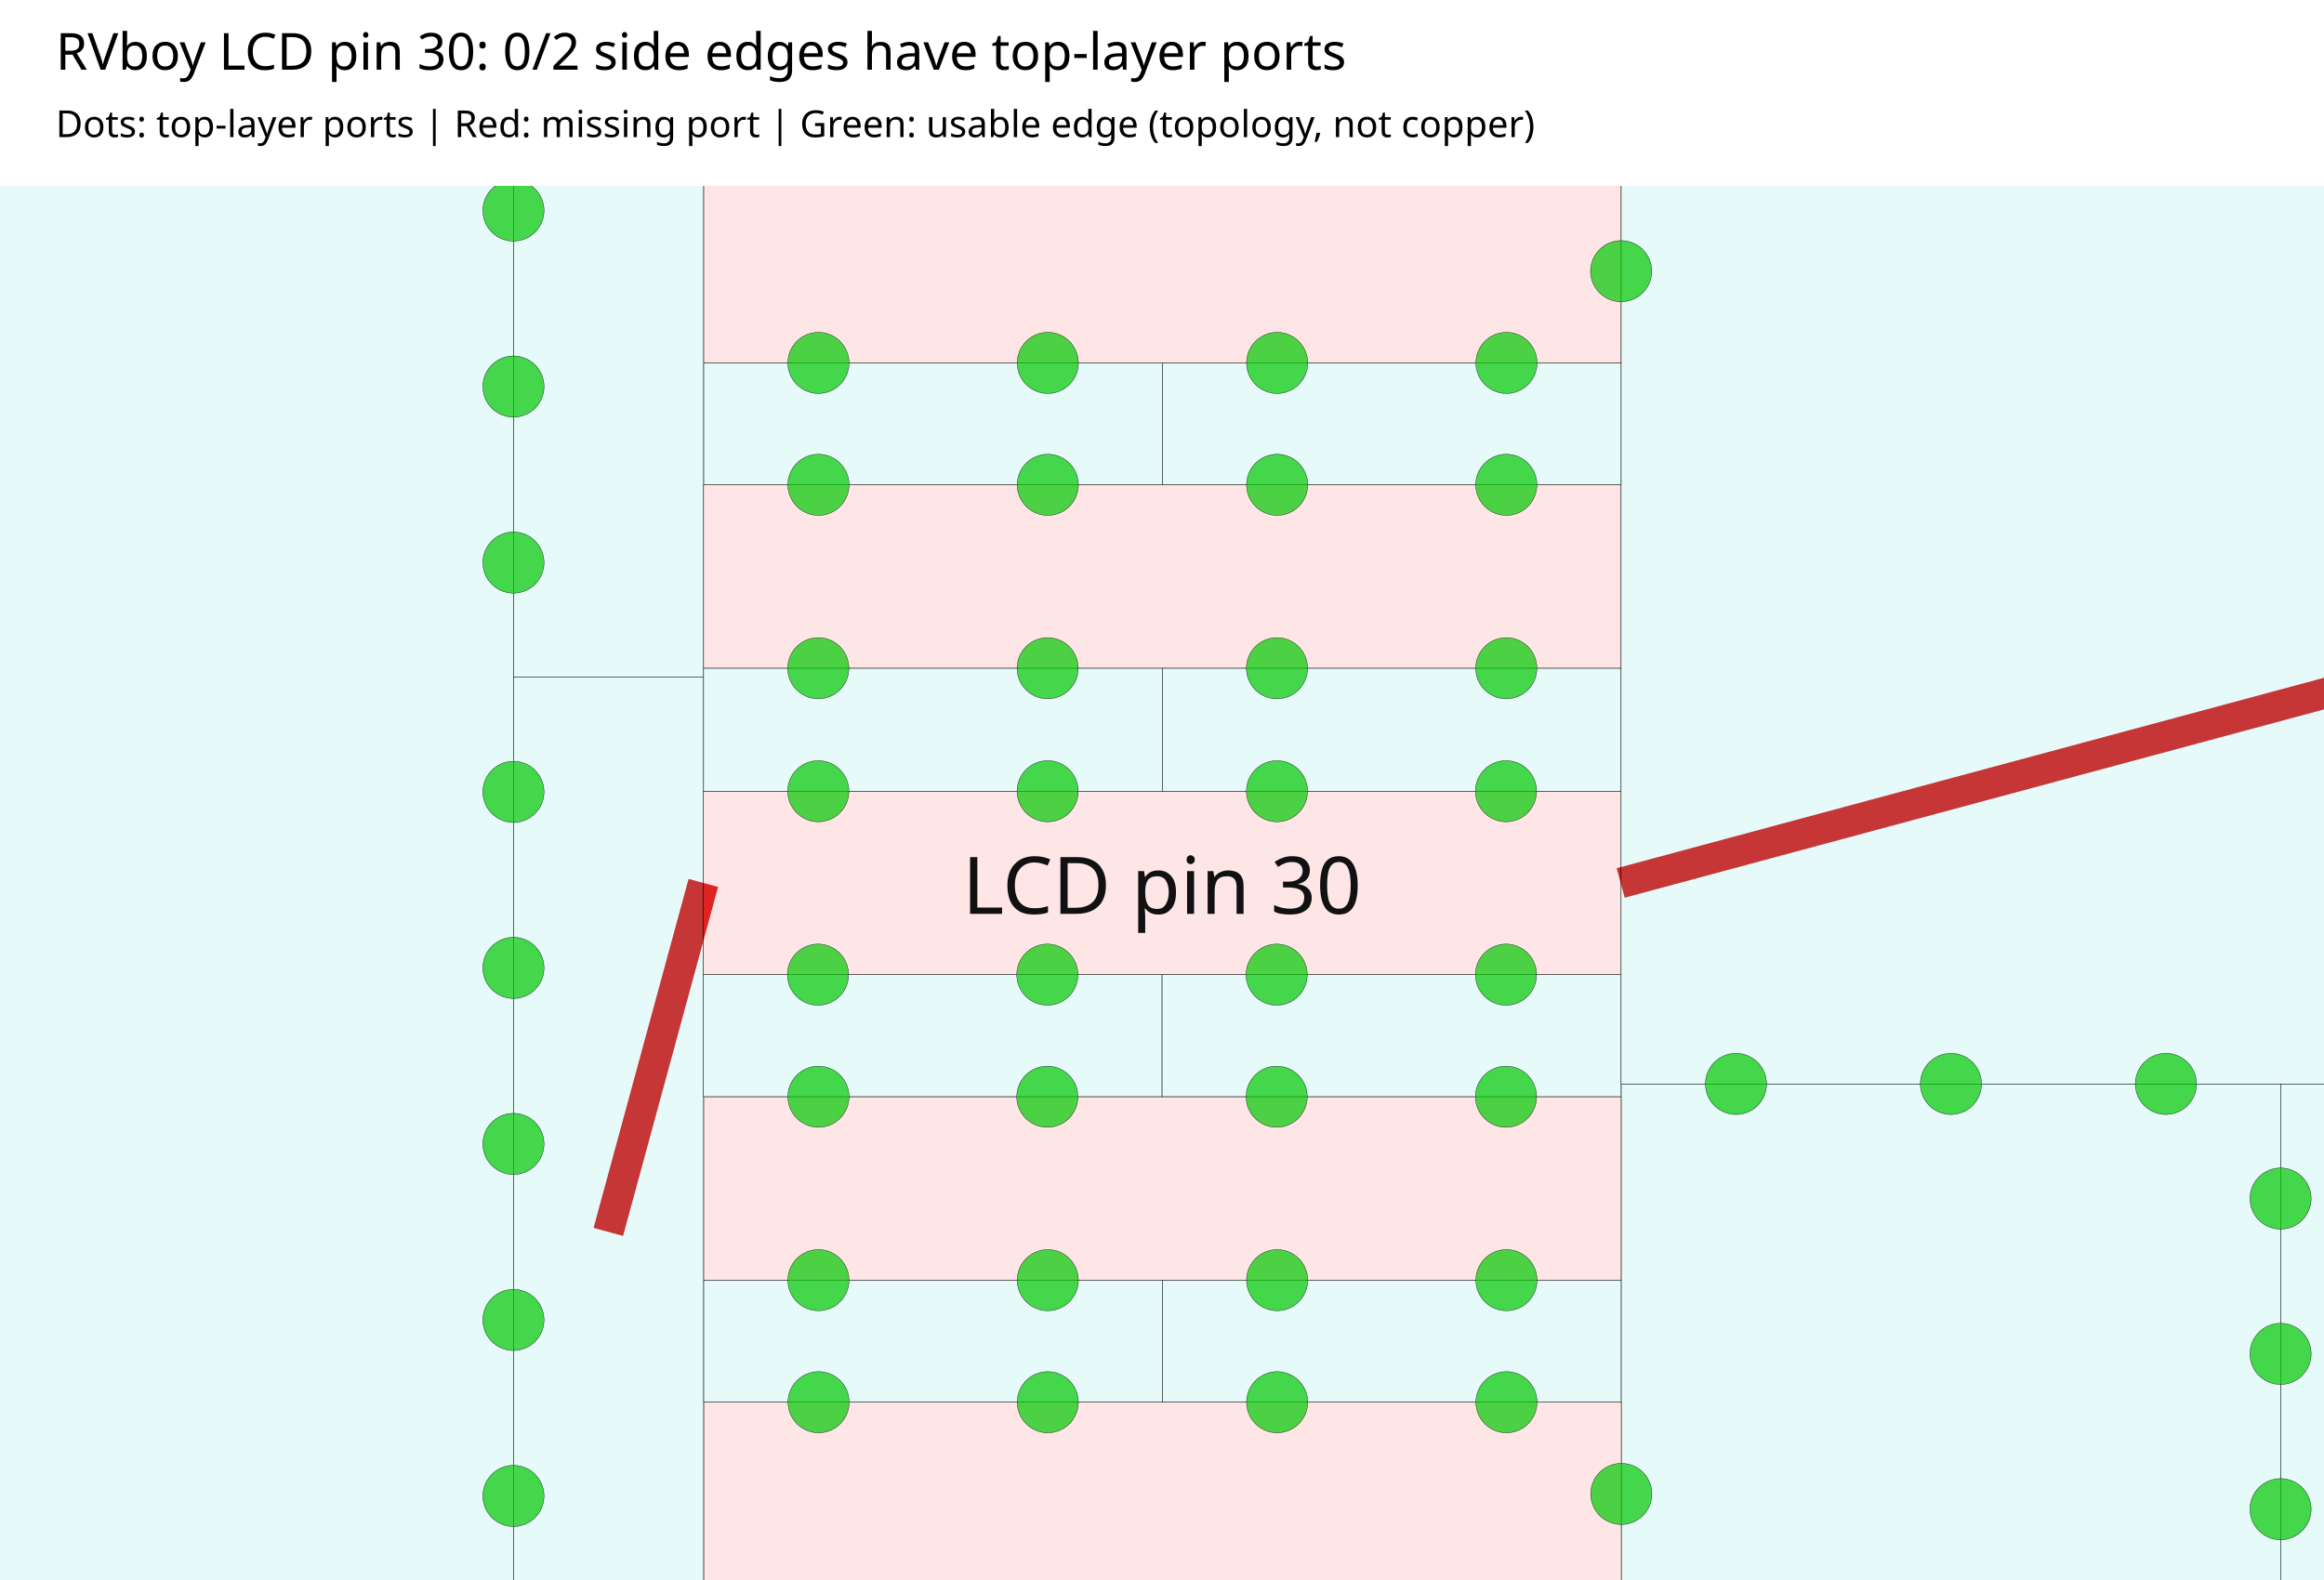
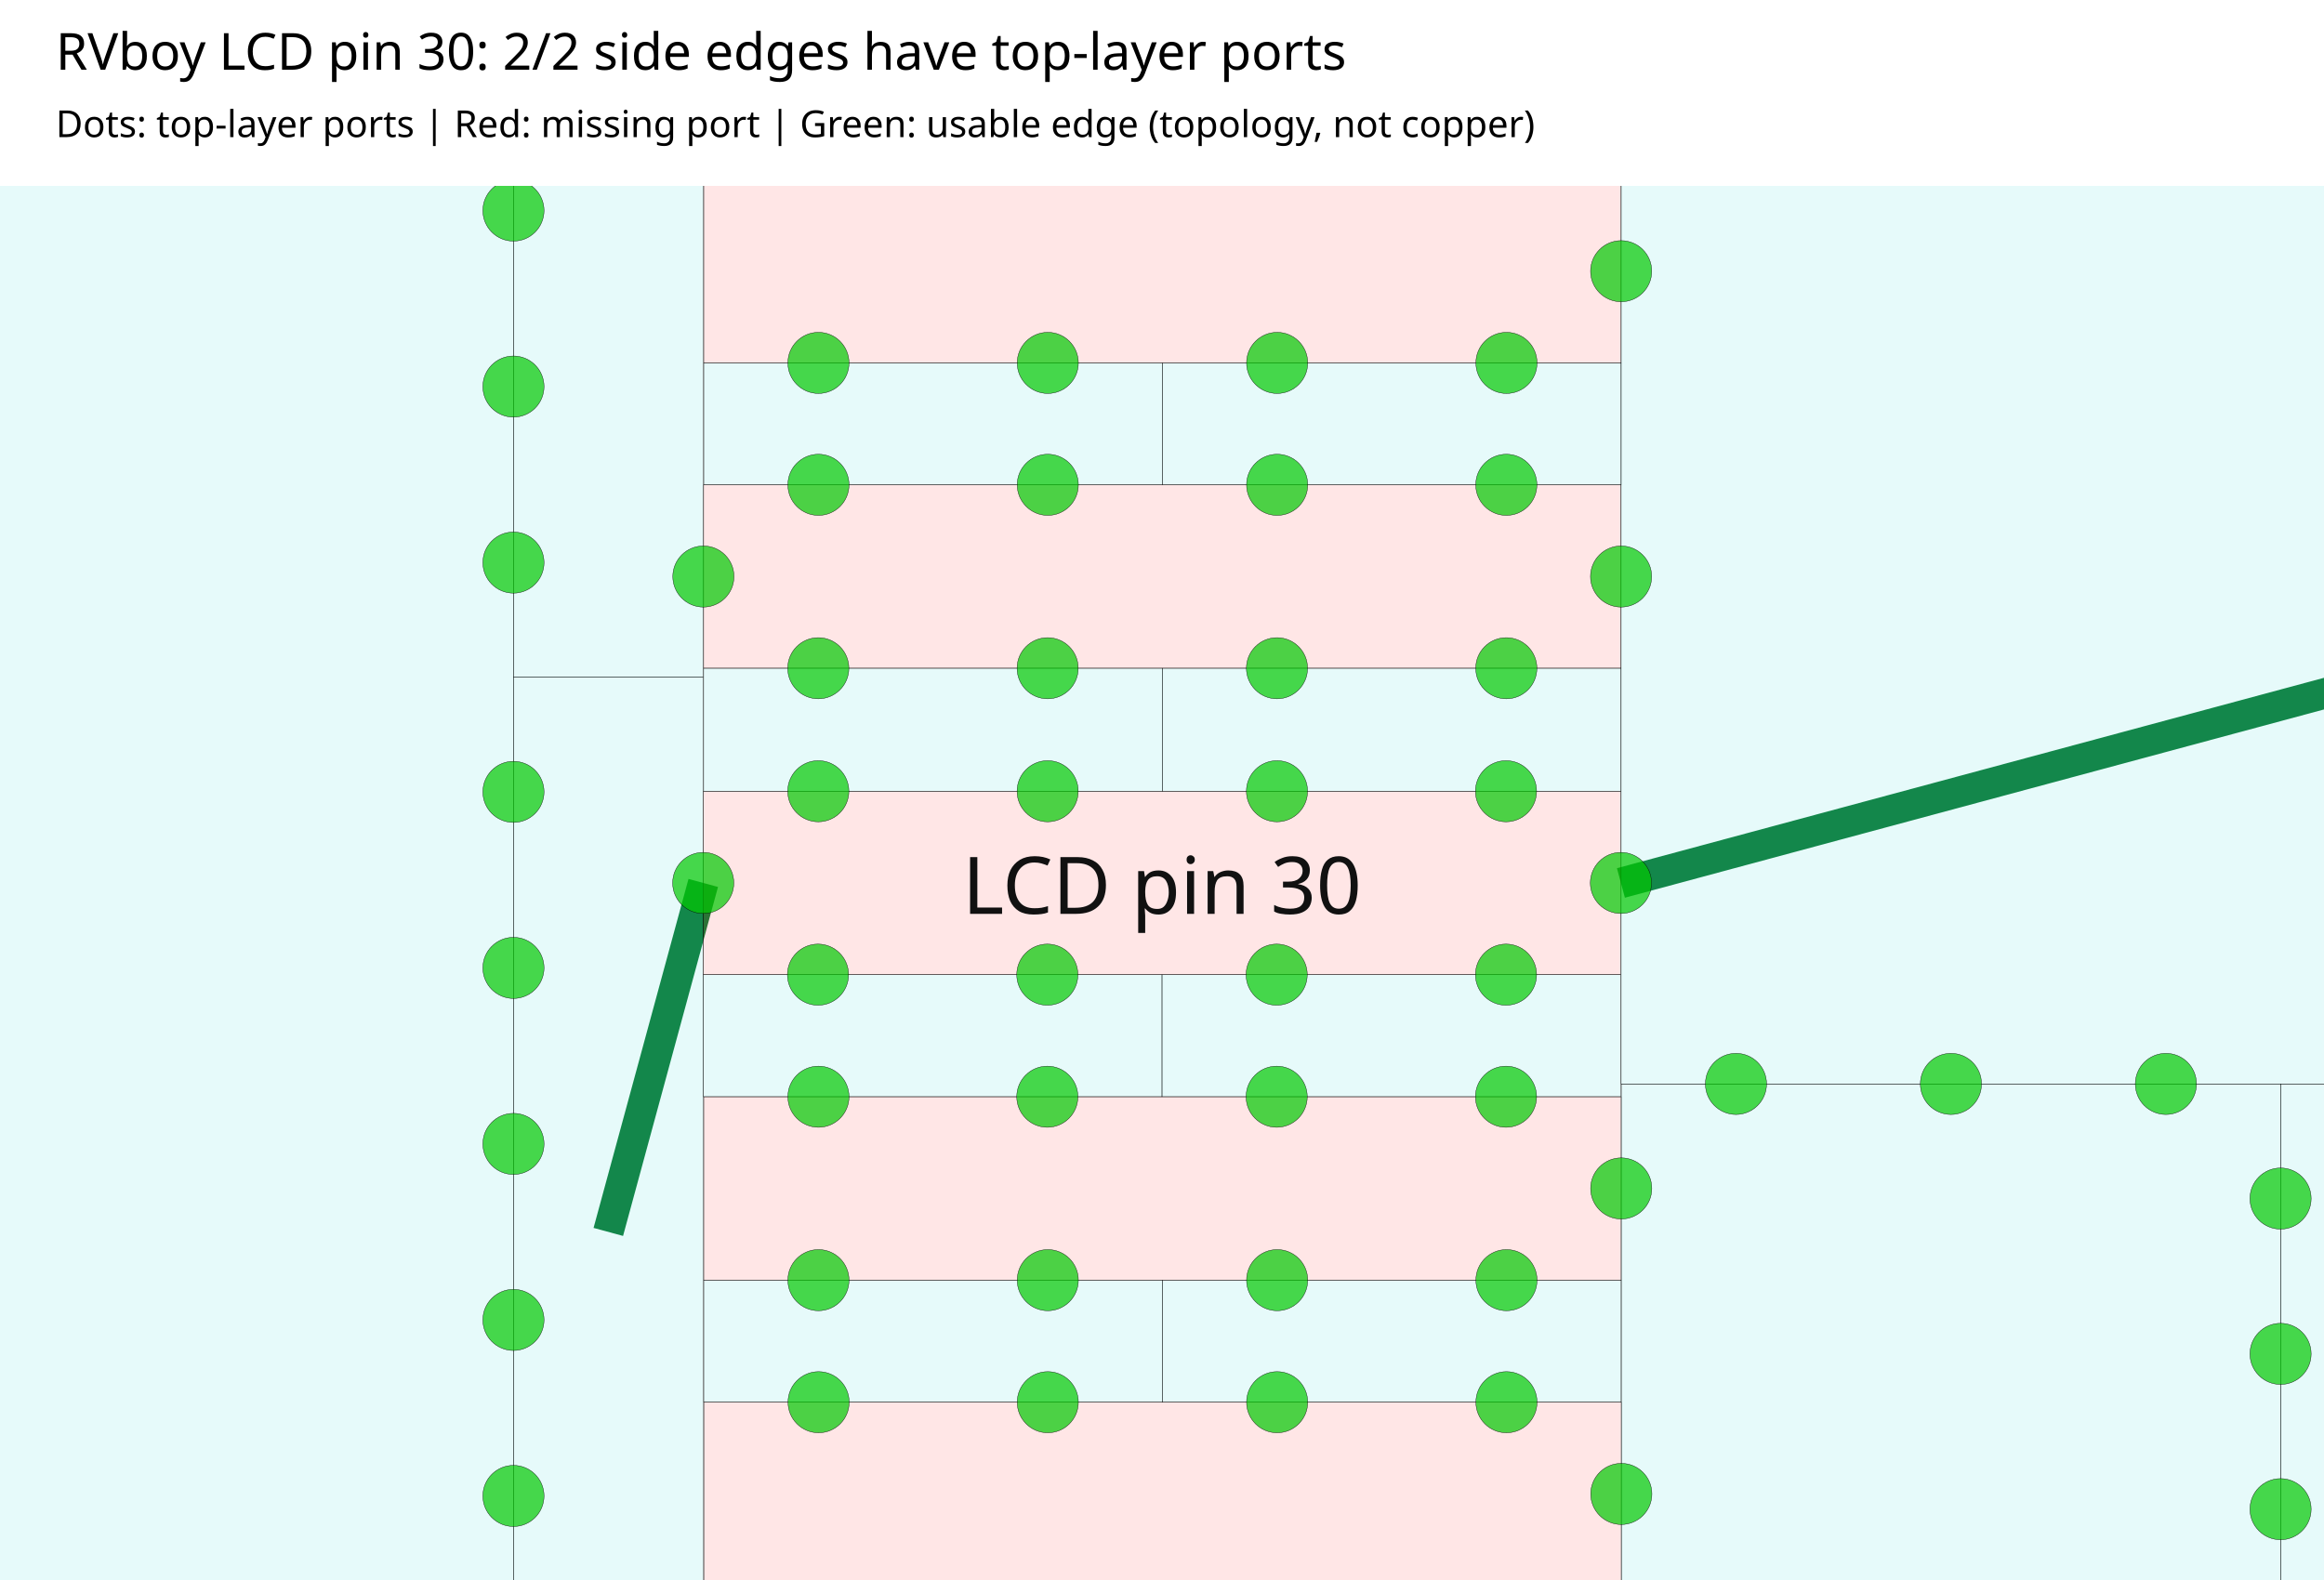
<svg xmlns="http://www.w3.org/2000/svg" width="1000" height="680" viewBox="0 0 1000 680">
  <rect width="100%" height="100%" fill="white" />
-   <text x="24" y="30" font-family="sans-serif" font-size="22">RVboy LCD pin 30: 0/2 side edges have top-layer ports</text>
+   <text x="24" y="30" font-family="sans-serif" font-size="22">RVboy LCD pin 30: 2/2 side edges have top-layer ports</text>
  <text x="24" y="59" font-family="sans-serif" font-size="16">Dots: top-layer ports | Red: missing port | Green: usable edge (topology, not copper)</text>
  <svg x="0" y="80" width="1000" height="600" viewBox="405.081 81.384 155.588 93.353" overflow="hidden">
    <rect width="100%" height="100%" fill="white" />
    <g>
-       <polyline data-points="44.3977122,12.577943928571429 44.5530586,13.148671" data-type="line" data-label="ce31117: 0 top-layer ports" points="445.806,151.429 452.167,128.061" fill="none" stroke="#dc2626" stroke-linejoin="round" stroke-width="2.047" />
+       <polyline data-points="44.3977122,12.577943928571429 44.5529316,13.148671" data-type="line" data-label="ce31117: 1 top-layer ports" points="445.806,151.429 452.162,128.061" fill="none" stroke="#15803d" stroke-linejoin="round" stroke-width="2.047" />
    </g>
    <g>
-       <polyline data-points="48.276908299999995,13.747497 46.05305560000001,13.148671" data-type="line" data-label="ce44719: 0 top-layer ports" points="604.637,103.542 513.583,128.061" fill="none" stroke="#dc2626" stroke-linejoin="round" stroke-width="2.047" />
+       <polyline data-points="48.276908299999995,13.747497 46.053436600000005,13.148671" data-type="line" data-label="ce44719: 1 top-layer ports" points="604.637,103.542 513.599,128.061" fill="none" stroke="#15803d" stroke-linejoin="round" stroke-width="2.047" />
    </g>
    <g>
      <rect data-type="rect" data-label="topology_merge_5254 availableZ: 0,1,2,3" data-x="42.5926231" data-y="8.9493144" x="304.34" y="40" width="135.116" height="520" fill="rgba(0,200,200,0.1)" stroke="black" stroke-width="0.024" />
    </g>
    <g>
      <rect data-type="rect" data-label="topology_merge_5258__sub_5_0 availableZ: 0,1,2,3" data-x="44.3977122" data-y="12.577943928571429" x="439.456" y="114.286" width="12.7" height="74.286" fill="rgba(0,200,200,0.1)" stroke="black" stroke-width="0.024" />
    </g>
    <g>
      <rect data-type="rect" data-label="topology_merge_5258__sub_6_0 availableZ: 0,1,2,3" data-x="44.3977122" data-y="14.392258642857144" x="439.456" y="40" width="12.7" height="74.286" fill="rgba(0,200,200,0.1)" stroke="black" stroke-width="0.024" />
    </g>
    <g>
      <rect data-type="rect" data-label="new-cmn_1616-1838__sub_0_0 availableZ: 0" data-x="44.92805785" data-y="12.898862000000001" x="452.167" y="134.202" width="30.708" height="8.174" fill="rgba(0,200,200, 0.1)" stroke="black" stroke-width="0.024" />
    </g>
    <g>
      <rect data-type="rect" data-label="new-cmn_1616-1838__sub_0_1 availableZ: 0" data-x="45.678056350000006" data-y="12.898862000000001" x="482.875" y="134.202" width="30.708" height="8.174" fill="rgba(0,200,200, 0.1)" stroke="black" stroke-width="0.024" />
    </g>
    <g>
      <rect data-type="rect" data-label="cmn_1616 availableZ: 0 containsTarget containsObstacle" data-x="45.303057100000004" data-y="13.148671" x="452.167" y="121.919" width="61.416" height="12.282" fill="rgba(255,0,0,0.1)" stroke="black" stroke-width="0.024" />
    </g>
    <g>
      <rect data-type="rect" data-label="new-cmn_1615-1836__sub_0_0 availableZ: 0" data-x="44.92856585" data-y="13.399242000000001" x="452.188" y="113.683" width="30.708" height="8.237" fill="rgba(0,200,200, 0.1)" stroke="black" stroke-width="0.024" />
    </g>
    <g>
      <rect data-type="rect" data-label="new-cmn_1615-1836__sub_0_1 availableZ: 0" data-x="45.67856435" data-y="13.399242000000001" x="482.896" y="113.683" width="30.708" height="8.237" fill="rgba(0,200,200, 0.1)" stroke="black" stroke-width="0.024" />
    </g>
    <g>
      <rect data-type="rect" data-label="cmn_1615 availableZ: 0 containsTarget containsObstacle" data-x="45.3035651" data-y="13.649813000000002" x="452.188" y="101.401" width="61.416" height="12.282" fill="rgba(255,0,0,0.1)" stroke="black" stroke-width="0.024" />
    </g>
    <g>
      <rect data-type="rect" data-label="new-cmn_1617-1840__sub_0_0 availableZ: 0" data-x="44.92881985" data-y="12.399244000000001" x="452.198" y="154.658" width="30.708" height="8.174" fill="rgba(0,200,200, 0.1)" stroke="black" stroke-width="0.024" />
    </g>
    <g>
      <rect data-type="rect" data-label="new-cmn_1617-1840__sub_0_1 availableZ: 0" data-x="45.67881835" data-y="12.399244000000001" x="482.906" y="154.658" width="30.708" height="8.174" fill="rgba(0,200,200, 0.1)" stroke="black" stroke-width="0.024" />
    </g>
    <g>
      <rect data-type="rect" data-label="cmn_1617 availableZ: 0 containsTarget containsObstacle" data-x="45.3038191" data-y="12.649053000000002" x="452.198" y="142.376" width="61.416" height="12.282" fill="rgba(255,0,0,0.1)" stroke="black" stroke-width="0.024" />
    </g>
    <g>
      <rect data-type="rect" data-label="new-cmn_1614-1834__sub_0_0 availableZ: 0" data-x="44.92881985" data-y="13.899495000000002" x="452.198" y="93.237" width="30.708" height="8.164" fill="rgba(0,200,200, 0.1)" stroke="black" stroke-width="0.024" />
    </g>
    <g>
      <rect data-type="rect" data-label="new-cmn_1614-1834__sub_0_1 availableZ: 0" data-x="45.67881835" data-y="13.899495000000002" x="482.906" y="93.237" width="30.708" height="8.164" fill="rgba(0,200,200, 0.1)" stroke="black" stroke-width="0.024" />
    </g>
    <g>
      <rect data-type="rect" data-label="cmn_1614 availableZ: 0 containsTarget containsObstacle" data-x="45.3038191" data-y="14.149177000000002" x="452.198" y="80.955" width="61.416" height="12.282" fill="rgba(255,0,0,0.1)" stroke="black" stroke-width="0.024" />
    </g>
    <g>
      <rect data-type="rect" data-label="cmn_1618 availableZ: 0 containsTarget containsObstacle" data-x="45.3040731" data-y="12.149435" x="452.208" y="162.832" width="61.416" height="12.282" fill="rgba(255,0,0,0.1)" stroke="black" stroke-width="0.024" />
    </g>
    <g>
      <rect data-type="rect" data-label="cmn_65 availableZ: 0,1,2,3" data-x="48.276908299999995" data-y="13.747497" x="513.614" y="65.566" width="182.045" height="75.951" fill="rgba(0,200,200,0.1)" stroke="black" stroke-width="0.024" />
    </g>
    <g>
      <rect data-type="rect" data-label="cmn_511__sub_1_0 availableZ: 0,1,2,3" data-x="46.5930534" data-y="11.027266749999999" x="513.625" y="141.518" width="44.136" height="146.804" fill="rgba(0,200,200,0.1)" stroke="black" stroke-width="0.024" />
    </g>
    <g>
      <rect data-type="rect" data-label="cmn_514 availableZ: 0,1,2,3" data-x="48.176017599999994" data-y="11.997499999999999" x="557.761" y="141.518" width="85.49" height="67.353" fill="rgba(0,200,200,0.1)" stroke="black" stroke-width="0.024" />
    </g>
    <g>
      <rect data-type="rect" data-label="rvboy-viewport" data-x="45.303057100000004" data-y="13.148671" x="405.081" y="81.384" width="155.588" height="93.353" fill="none" stroke="none" stroke-width="0.024" />
    </g>
    <circle data-type="circle" data-label="" data-x="44.2426198" data-y="12.146149514285714" cx="439.456" cy="169.108" r="2.047" fill="rgba(0, 200, 0, 0.7)" stroke="black" stroke-width="0.024" />
    <circle data-type="circle" data-label="" data-x="44.2426198" data-y="12.434012457142858" cx="439.456" cy="157.322" r="2.047" fill="rgba(0, 200, 0, 0.7)" stroke="black" stroke-width="0.024" />
    <circle data-type="circle" data-label="" data-x="44.2426198" data-y="12.7218754" cx="439.456" cy="145.535" r="2.047" fill="rgba(0, 200, 0, 0.7)" stroke="black" stroke-width="0.024" />
    <circle data-type="circle" data-label="" data-x="44.2426198" data-y="13.009738342857144" cx="439.456" cy="133.749" r="2.047" fill="rgba(0, 200, 0, 0.7)" stroke="black" stroke-width="0.024" />
    <circle data-type="circle" data-label="" data-x="44.2426198" data-y="13.297601285714286" cx="439.456" cy="121.963" r="2.047" fill="rgba(0, 200, 0, 0.7)" stroke="black" stroke-width="0.024" />
    <circle data-type="circle" data-label="" data-x="44.2426198" data-y="13.672601285714286" cx="439.456" cy="106.609" r="2.047" fill="rgba(0, 200, 0, 0.7)" stroke="black" stroke-width="0.024" />
    <circle data-type="circle" data-label="" data-x="44.2426198" data-y="13.960464228571428" cx="439.456" cy="94.822" r="2.047" fill="rgba(0, 200, 0, 0.7)" stroke="black" stroke-width="0.024" />
    <circle data-type="circle" data-label="" data-x="44.2426198" data-y="14.248327171428572" cx="439.456" cy="83.036" r="2.047" fill="rgba(0, 200, 0, 0.7)" stroke="black" stroke-width="0.024" />
+     <circle data-type="circle" data-label="" data-x="44.5529316" data-y="13.148671" cx="452.162" cy="128.061" r="2.047" fill="rgba(0, 200, 0, 0.7)" stroke="black" stroke-width="0.024" />
+     <circle data-type="circle" data-label="" data-x="44.5531856" data-y="13.649813000000002" cx="452.172" cy="107.542" r="2.047" fill="rgba(0, 200, 0, 0.7)" stroke="black" stroke-width="0.024" />
    <circle data-type="circle" data-label="" data-x="44.741320599999995" data-y="12.799040000000002" cx="459.875" cy="142.376" r="2.047" fill="rgba(0, 200, 0, 0.7)" stroke="black" stroke-width="0.024" />
    <circle data-type="circle" data-label="" data-x="45.115557100000004" data-y="12.799040000000002" cx="475.198" cy="142.376" r="2.047" fill="rgba(0, 200, 0, 0.7)" stroke="black" stroke-width="0.024" />
    <circle data-type="circle" data-label="" data-x="44.7405586" data-y="12.998684" cx="459.844" cy="134.202" r="2.047" fill="rgba(0, 200, 0, 0.7)" stroke="black" stroke-width="0.024" />
    <circle data-type="circle" data-label="" data-x="45.115557100000004" data-y="12.998684" cx="475.198" cy="134.202" r="2.047" fill="rgba(0, 200, 0, 0.7)" stroke="black" stroke-width="0.024" />
    <circle data-type="circle" data-label="" data-x="45.490557100000004" data-y="12.799040000000002" cx="490.552" cy="142.376" r="2.047" fill="rgba(0, 200, 0, 0.7)" stroke="black" stroke-width="0.024" />
    <circle data-type="circle" data-label="" data-x="45.86555560000001" data-y="12.799040000000002" cx="505.906" cy="142.376" r="2.047" fill="rgba(0, 200, 0, 0.7)" stroke="black" stroke-width="0.024" />
    <circle data-type="circle" data-label="" data-x="45.490557100000004" data-y="12.998684" cx="490.552" cy="134.202" r="2.047" fill="rgba(0, 200, 0, 0.7)" stroke="black" stroke-width="0.024" />
    <circle data-type="circle" data-label="" data-x="45.86555560000001" data-y="12.998684" cx="505.906" cy="134.202" r="2.047" fill="rgba(0, 200, 0, 0.7)" stroke="black" stroke-width="0.024" />
    <circle data-type="circle" data-label="" data-x="44.741066599999996" data-y="13.298658" cx="459.865" cy="121.919" r="2.047" fill="rgba(0, 200, 0, 0.7)" stroke="black" stroke-width="0.024" />
    <circle data-type="circle" data-label="" data-x="45.1160651" data-y="13.298658" cx="475.219" cy="121.919" r="2.047" fill="rgba(0, 200, 0, 0.7)" stroke="black" stroke-width="0.024" />
    <circle data-type="circle" data-label="" data-x="45.4910651" data-y="13.298658" cx="490.573" cy="121.919" r="2.047" fill="rgba(0, 200, 0, 0.7)" stroke="black" stroke-width="0.024" />
    <circle data-type="circle" data-label="" data-x="45.86555560000001" data-y="13.298658" cx="505.906" cy="121.919" r="2.047" fill="rgba(0, 200, 0, 0.7)" stroke="black" stroke-width="0.024" />
+     <circle data-type="circle" data-label="" data-x="46.053436600000005" data-y="13.148671" cx="513.599" cy="128.061" r="2.047" fill="rgba(0, 200, 0, 0.7)" stroke="black" stroke-width="0.024" />
    <circle data-type="circle" data-label="" data-x="44.741066599999996" data-y="13.499826000000002" cx="459.865" cy="113.683" r="2.047" fill="rgba(0, 200, 0, 0.7)" stroke="black" stroke-width="0.024" />
    <circle data-type="circle" data-label="" data-x="45.1160651" data-y="13.499826000000002" cx="475.219" cy="113.683" r="2.047" fill="rgba(0, 200, 0, 0.7)" stroke="black" stroke-width="0.024" />
    <circle data-type="circle" data-label="" data-x="45.4910651" data-y="13.499826000000002" cx="490.573" cy="113.683" r="2.047" fill="rgba(0, 200, 0, 0.7)" stroke="black" stroke-width="0.024" />
    <circle data-type="circle" data-label="" data-x="45.866063600000004" data-y="13.499826000000002" cx="505.927" cy="113.683" r="2.047" fill="rgba(0, 200, 0, 0.7)" stroke="black" stroke-width="0.024" />
    <circle data-type="circle" data-label="" data-x="44.741320599999995" data-y="13.799800000000001" cx="459.875" cy="101.401" r="2.047" fill="rgba(0, 200, 0, 0.7)" stroke="black" stroke-width="0.024" />
    <circle data-type="circle" data-label="" data-x="45.1163191" data-y="13.799800000000001" cx="475.229" cy="101.401" r="2.047" fill="rgba(0, 200, 0, 0.7)" stroke="black" stroke-width="0.024" />
    <circle data-type="circle" data-label="" data-x="45.4913191" data-y="13.799800000000001" cx="490.583" cy="101.401" r="2.047" fill="rgba(0, 200, 0, 0.7)" stroke="black" stroke-width="0.024" />
    <circle data-type="circle" data-label="" data-x="45.866063600000004" data-y="13.799800000000001" cx="505.927" cy="101.401" r="2.047" fill="rgba(0, 200, 0, 0.7)" stroke="black" stroke-width="0.024" />
+     <circle data-type="circle" data-label="" data-x="46.0536906" data-y="13.649813000000002" cx="513.609" cy="107.542" r="2.047" fill="rgba(0, 200, 0, 0.7)" stroke="black" stroke-width="0.024" />
    <circle data-type="circle" data-label="" data-x="44.74157459999999" data-y="12.299422" cx="459.885" cy="162.832" r="2.047" fill="rgba(0, 200, 0, 0.7)" stroke="black" stroke-width="0.024" />
    <circle data-type="circle" data-label="" data-x="45.1163191" data-y="12.299422" cx="475.229" cy="162.832" r="2.047" fill="rgba(0, 200, 0, 0.7)" stroke="black" stroke-width="0.024" />
    <circle data-type="circle" data-label="" data-x="44.741320599999995" data-y="12.499066000000003" cx="459.875" cy="154.658" r="2.047" fill="rgba(0, 200, 0, 0.7)" stroke="black" stroke-width="0.024" />
    <circle data-type="circle" data-label="" data-x="45.1163191" data-y="12.499066000000003" cx="475.229" cy="154.658" r="2.047" fill="rgba(0, 200, 0, 0.7)" stroke="black" stroke-width="0.024" />
    <circle data-type="circle" data-label="" data-x="45.4913191" data-y="12.299422" cx="490.583" cy="162.832" r="2.047" fill="rgba(0, 200, 0, 0.7)" stroke="black" stroke-width="0.024" />
    <circle data-type="circle" data-label="" data-x="45.8663176" data-y="12.299422" cx="505.937" cy="162.832" r="2.047" fill="rgba(0, 200, 0, 0.7)" stroke="black" stroke-width="0.024" />
    <circle data-type="circle" data-label="" data-x="45.4913191" data-y="12.499066000000003" cx="490.583" cy="154.658" r="2.047" fill="rgba(0, 200, 0, 0.7)" stroke="black" stroke-width="0.024" />
    <circle data-type="circle" data-label="" data-x="45.8663176" data-y="12.499066000000003" cx="505.937" cy="154.658" r="2.047" fill="rgba(0, 200, 0, 0.7)" stroke="black" stroke-width="0.024" />
+     <circle data-type="circle" data-label="" data-x="46.0539446" data-y="12.649053000000002" cx="513.619" cy="148.517" r="2.047" fill="rgba(0, 200, 0, 0.7)" stroke="black" stroke-width="0.024" />
    <circle data-type="circle" data-label="" data-x="44.741320599999995" data-y="13.999190000000002" cx="459.875" cy="93.237" r="2.047" fill="rgba(0, 200, 0, 0.7)" stroke="black" stroke-width="0.024" />
    <circle data-type="circle" data-label="" data-x="45.1163191" data-y="13.999190000000002" cx="475.229" cy="93.237" r="2.047" fill="rgba(0, 200, 0, 0.7)" stroke="black" stroke-width="0.024" />
    <circle data-type="circle" data-label="" data-x="45.4913191" data-y="13.999190000000002" cx="490.583" cy="93.237" r="2.047" fill="rgba(0, 200, 0, 0.7)" stroke="black" stroke-width="0.024" />
    <circle data-type="circle" data-label="" data-x="45.8663176" data-y="13.999190000000002" cx="505.937" cy="93.237" r="2.047" fill="rgba(0, 200, 0, 0.7)" stroke="black" stroke-width="0.024" />
    <circle data-type="circle" data-label="" data-x="46.0538176" data-y="14.149177000000002" cx="513.614" cy="87.096" r="2.047" fill="rgba(0, 200, 0, 0.7)" stroke="black" stroke-width="0.024" />
    <circle data-type="circle" data-label="" data-x="46.0540716" data-y="12.149435" cx="513.625" cy="168.974" r="2.047" fill="rgba(0, 200, 0, 0.7)" stroke="black" stroke-width="0.024" />
    <circle data-type="circle" data-label="" data-x="46.2415716" data-y="12.82" cx="521.302" cy="141.518" r="2.047" fill="rgba(0, 200, 0, 0.7)" stroke="black" stroke-width="0.024" />
    <circle data-type="circle" data-label="" data-x="46.5930534" data-y="12.82" cx="535.693" cy="141.518" r="2.047" fill="rgba(0, 200, 0, 0.7)" stroke="black" stroke-width="0.024" />
    <circle data-type="circle" data-label="" data-x="46.944535200000004" data-y="12.82" cx="550.084" cy="141.518" r="2.047" fill="rgba(0, 200, 0, 0.7)" stroke="black" stroke-width="0.024" />
    <circle data-type="circle" data-label="" data-x="47.1320352" data-y="12.1245" cx="557.761" cy="169.994" r="2.047" fill="rgba(0, 200, 0, 0.7)" stroke="black" stroke-width="0.024" />
    <circle data-type="circle" data-label="" data-x="47.1320352" data-y="12.378499999999999" cx="557.761" cy="159.595" r="2.047" fill="rgba(0, 200, 0, 0.7)" stroke="black" stroke-width="0.024" />
    <circle data-type="circle" data-label="" data-x="47.1320352" data-y="12.632499999999999" cx="557.761" cy="149.195" r="2.047" fill="rgba(0, 200, 0, 0.7)" stroke="black" stroke-width="0.024" />
    <text data-type="text" data-label="LCD pin 30" data-x="45.303057100000004" data-y="13.148671" x="482.875" y="128.061" fill="#111" font-size="5.323" font-family="sans-serif" text-anchor="middle" dominant-baseline="central">LCD pin 30</text>
    <g id="crosshair" style="display: none">
      <line id="crosshair-h" y1="0" y2="600" stroke="#666" stroke-width="0.5" />
      <line id="crosshair-v" x1="0" x2="1000" stroke="#666" stroke-width="0.5" />
      <text id="coordinates" font-family="monospace" font-size="12" fill="#666" />
    </g>
  </svg>
</svg>
